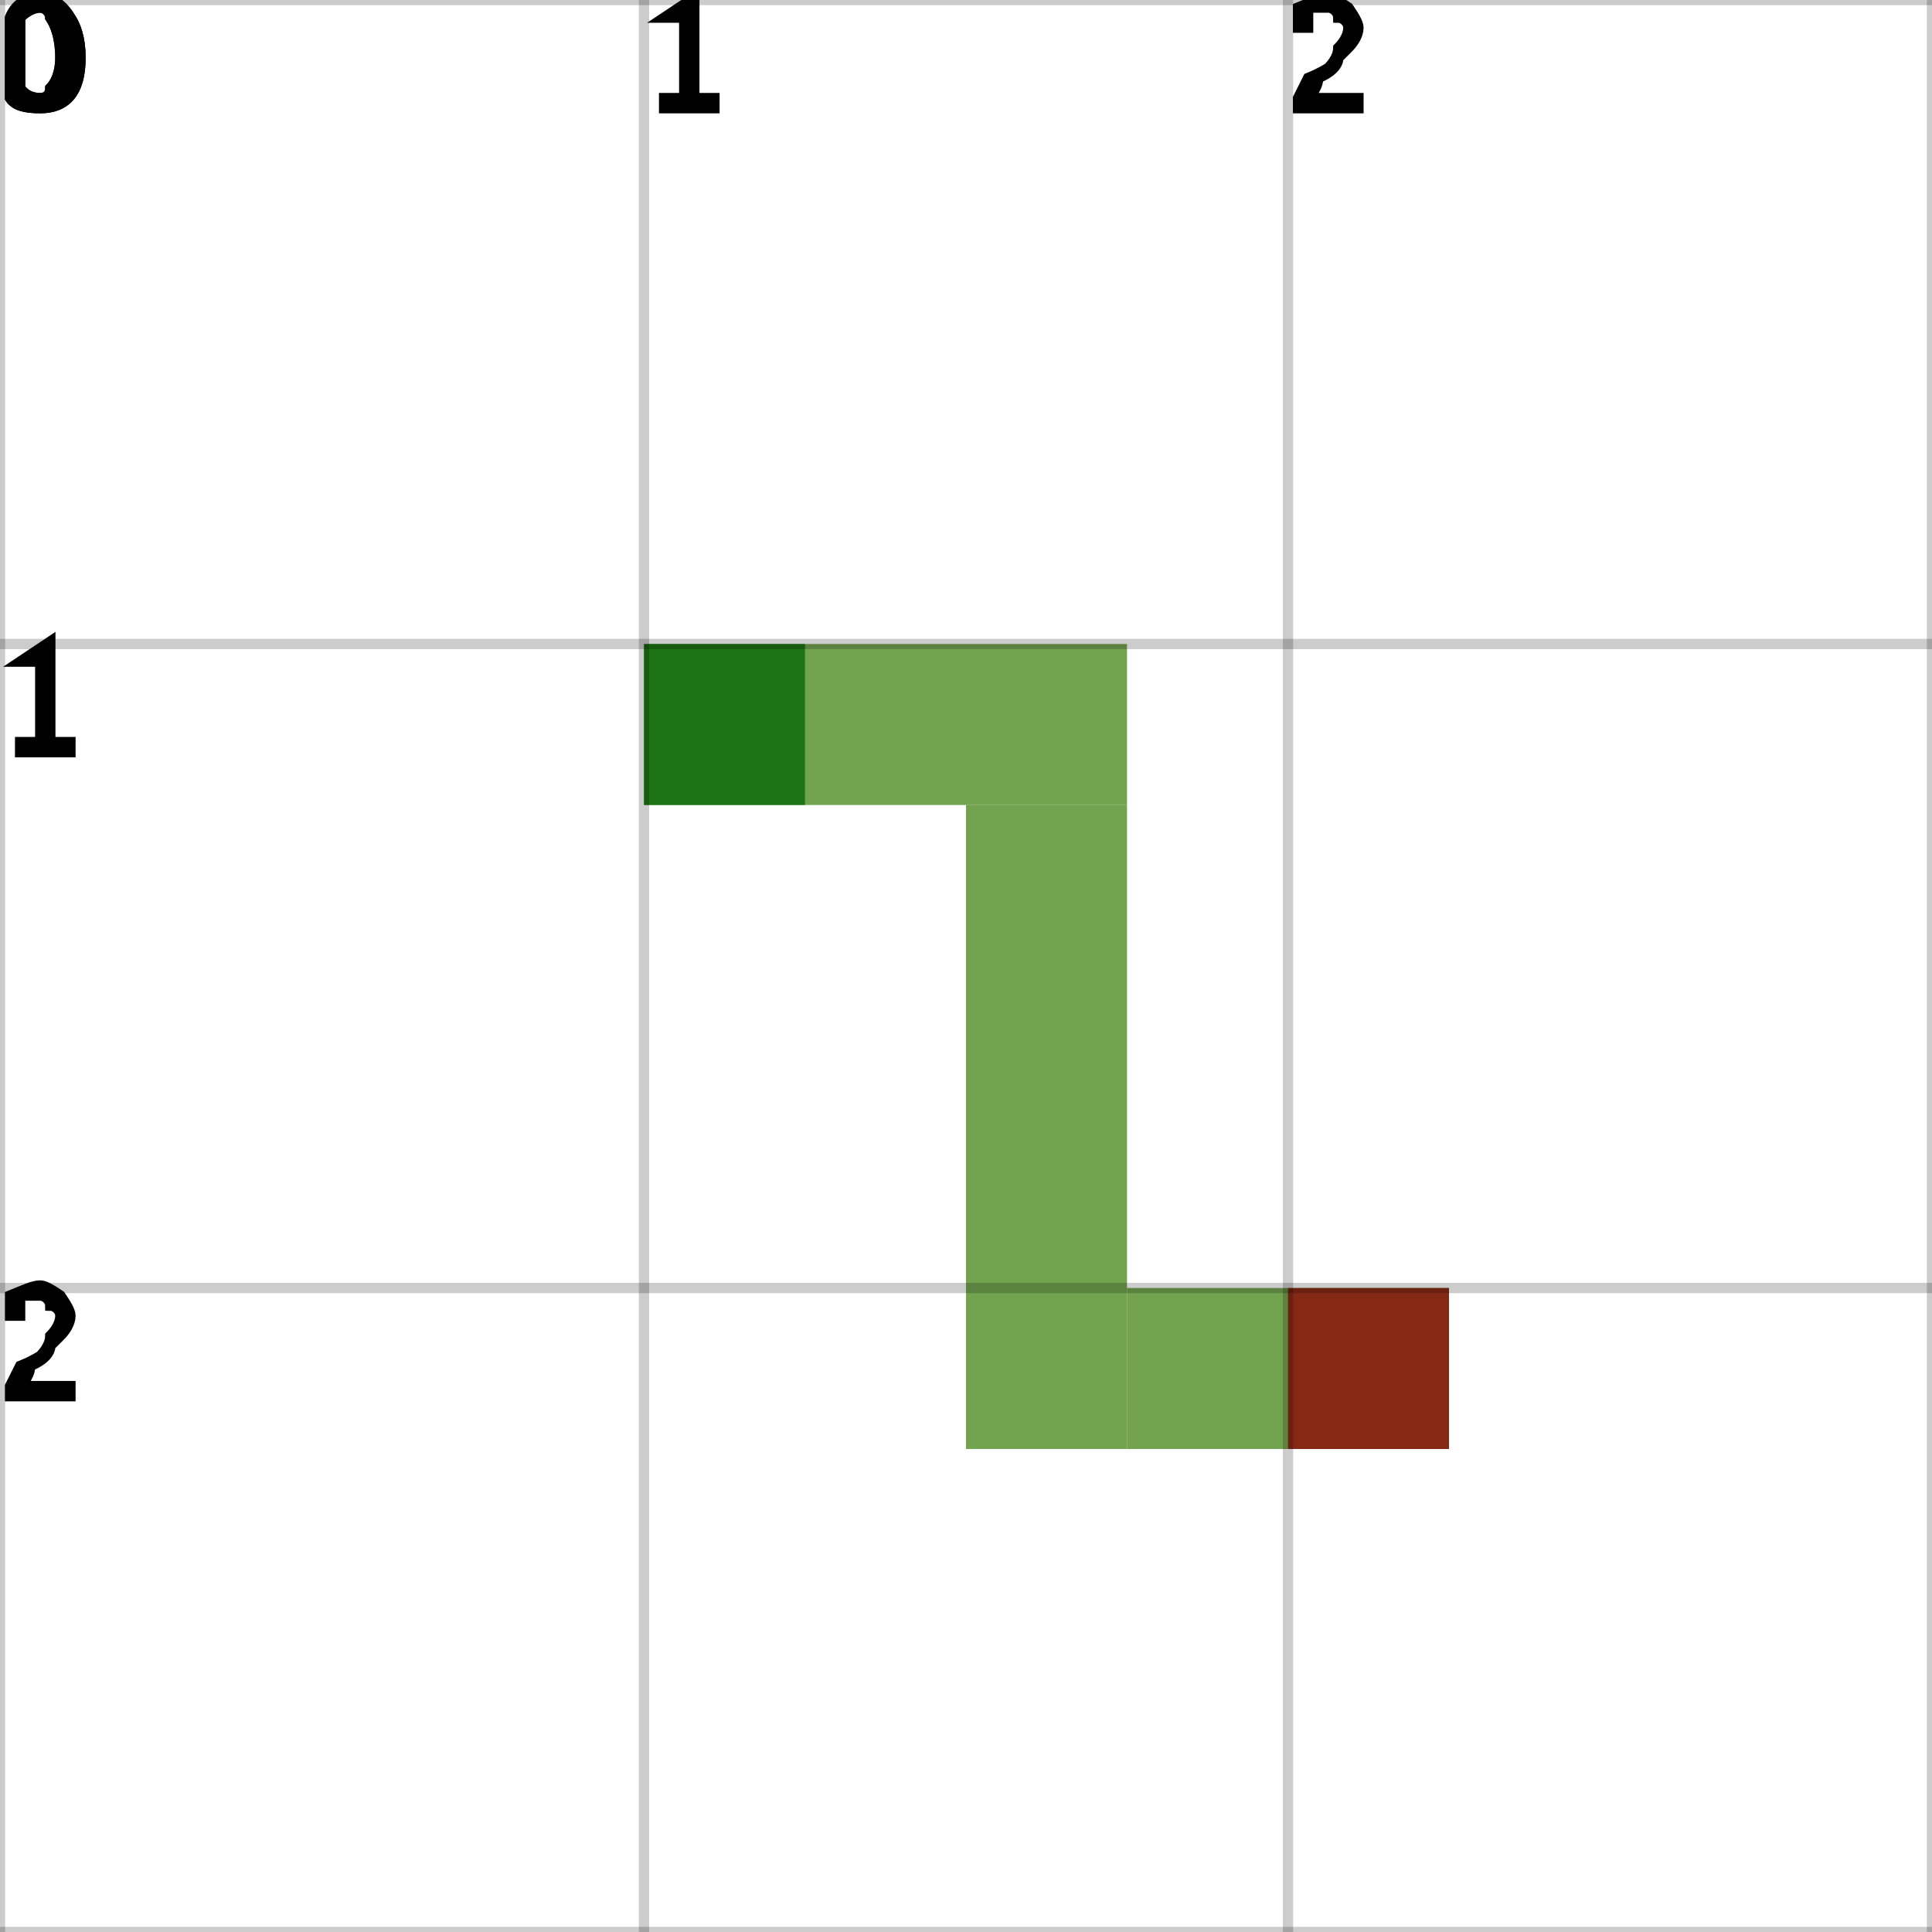
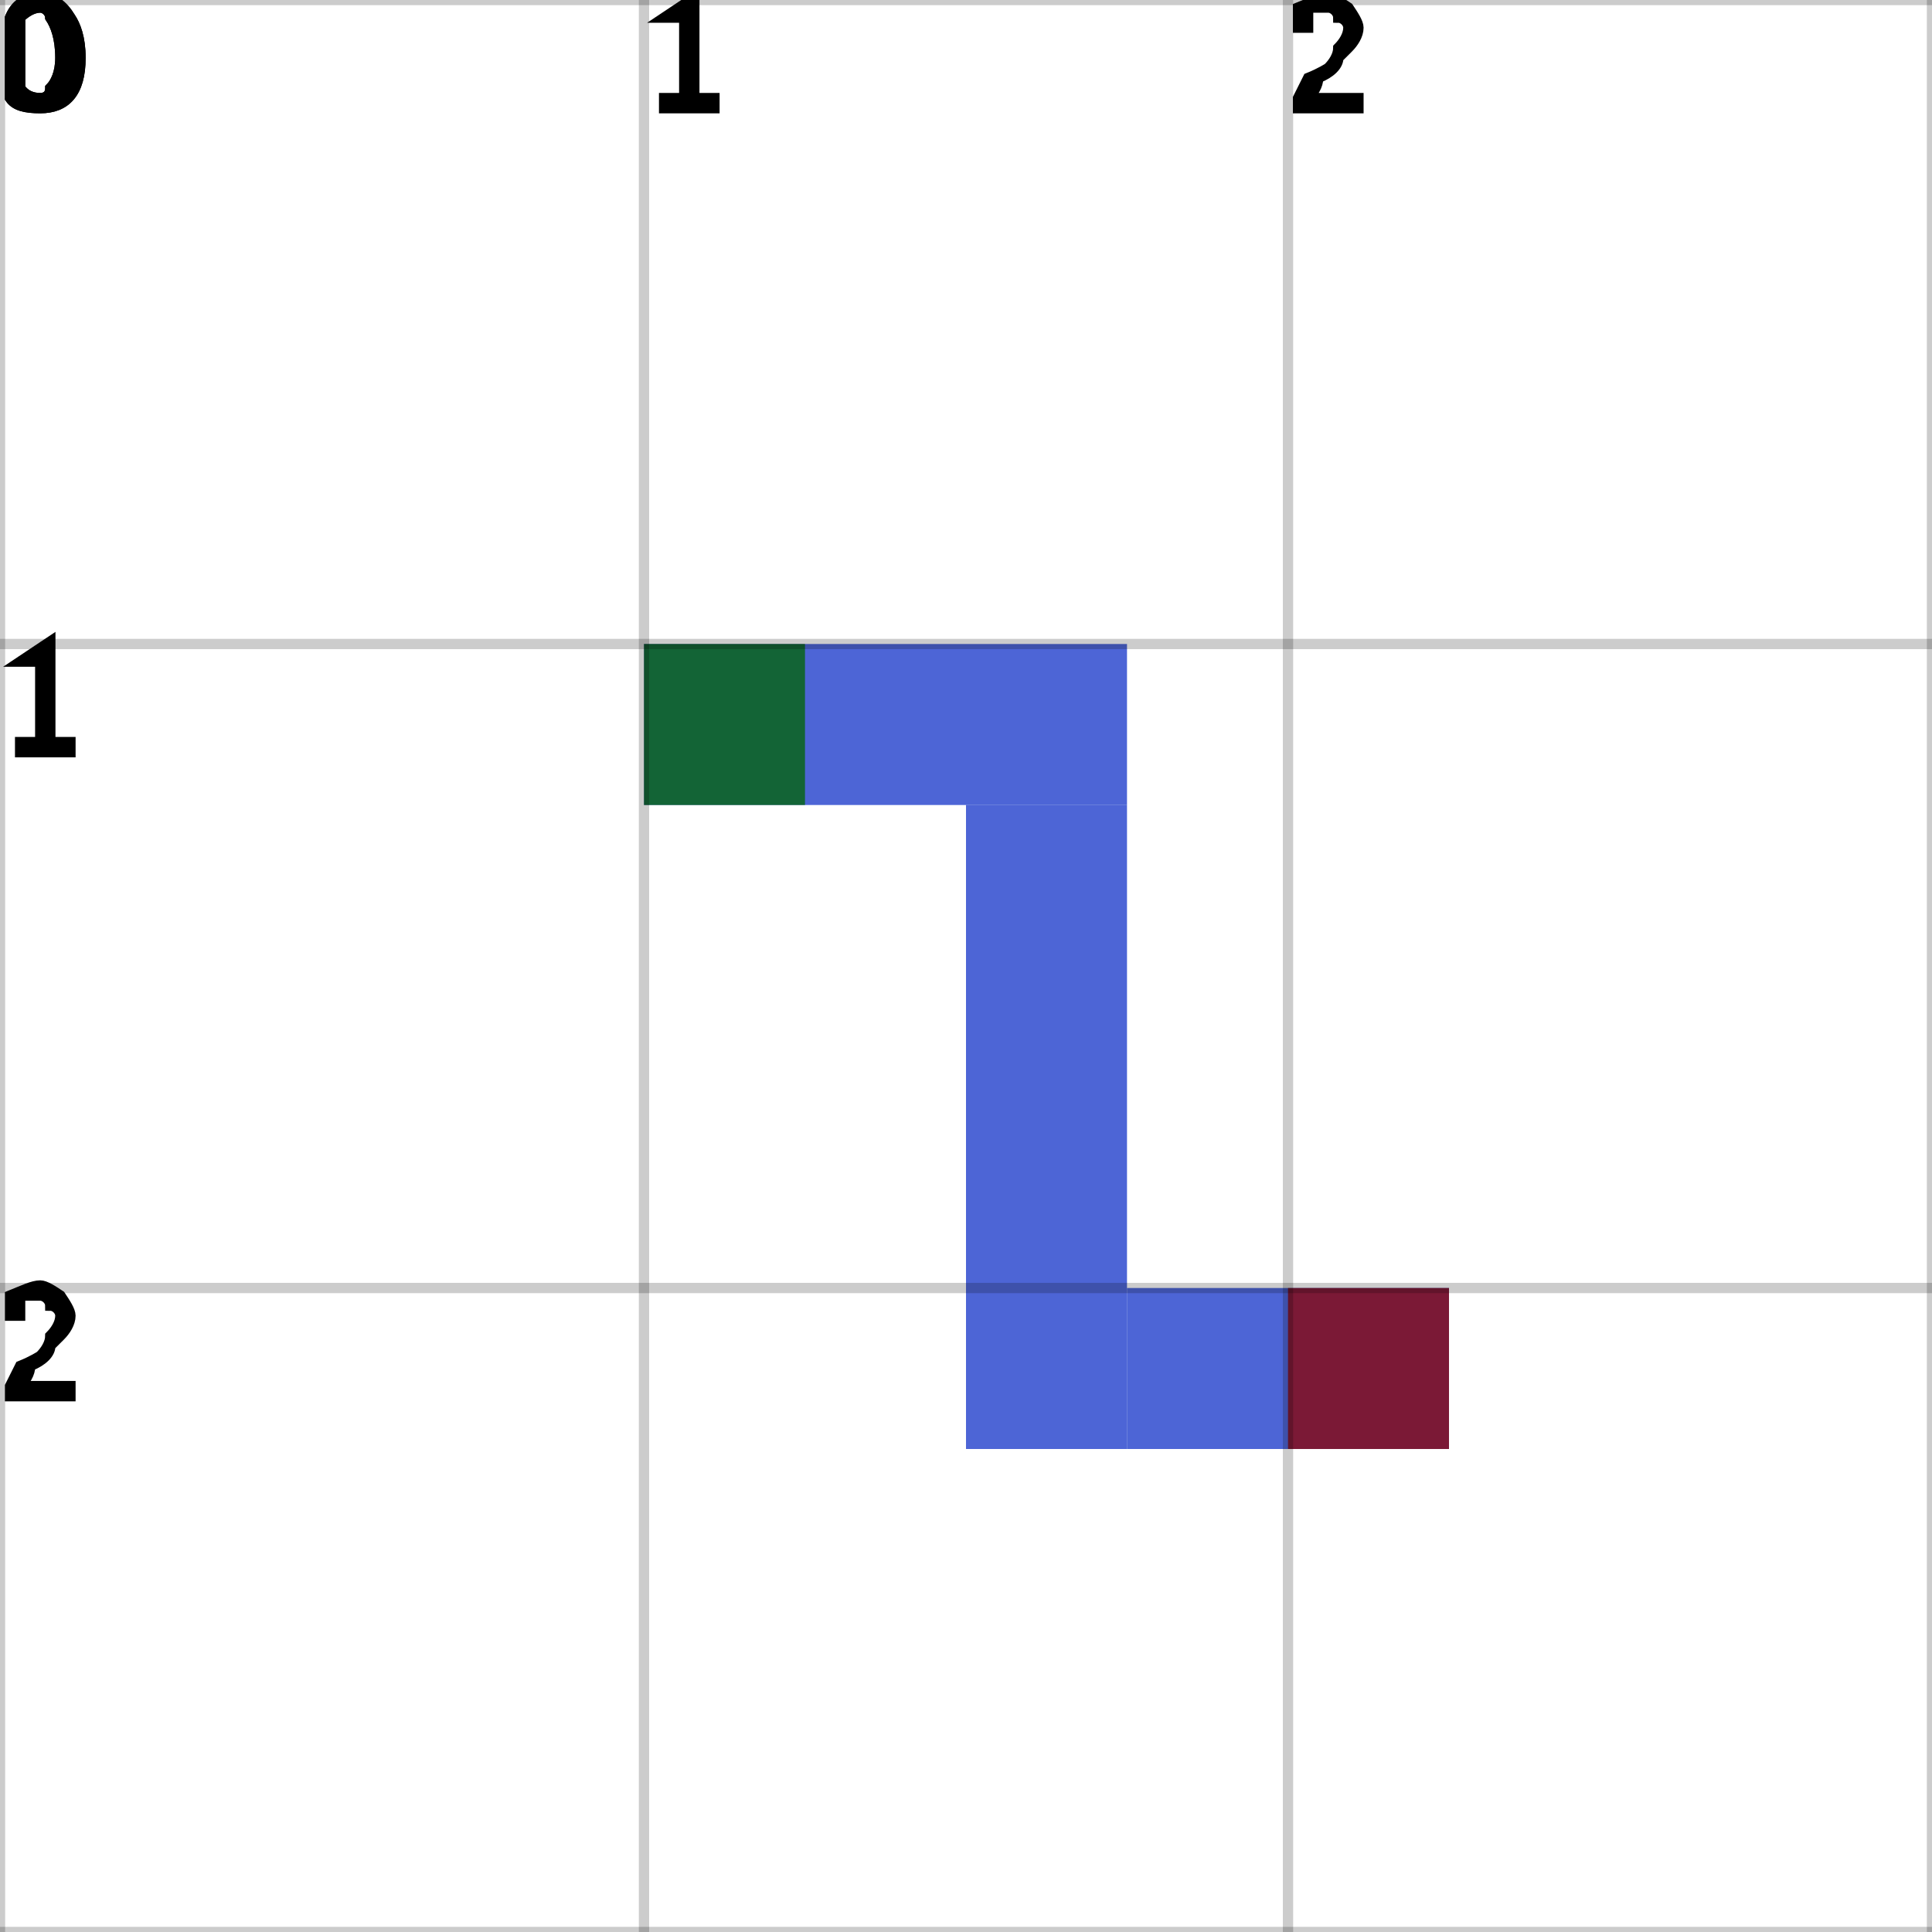
<svg xmlns="http://www.w3.org/2000/svg" height="100%" viewBox="0 0 3 3" width="100%" background-color="none">
-   <path d="M 1 1.25 L 1.75 1.25 L 1.75 1 L 1 1 Z" fill="#438614" opacity="0.75" stroke="transparent" stroke-width="0.5" />
-   <path d="M 1.75 1.25 L 1.5 1.25 L 1.5 2.25 L 1.75 2.25 Z" fill="#438614" opacity="0.75" stroke="transparent" stroke-width="0.5" />
-   <path d="M 1.75 2.25 L 2.25 2.25 L 2.25 2 L 1.75 2 Z" fill="#438614" opacity="0.75" stroke="transparent" stroke-width="0.5" />
+   <path d="M 1 1.25 L 1.75 1.25 L 1.75 1 L 1 1 Z" fill="#1232C8" opacity="0.75" stroke="transparent" stroke-width="0.5" />
+   <path d="M 1.75 1.25 L 1.5 1.25 L 1.5 2.25 L 1.75 2.25 Z" fill="#1232C8" opacity="0.75" stroke="transparent" stroke-width="0.5" />
+   <path d="M 1.75 2.25 L 2.25 2.25 L 2.25 2 L 1.75 2 Z" fill="#1232C8" opacity="0.75" stroke="transparent" stroke-width="0.5" />
  <rect fill="darkGreen" height="0.25" opacity="0.75" stroke="transparent" stroke-width="0.5" width="0.25" x="1" y="1" />
  <rect fill="darkRed" height="0.25" opacity="0.75" stroke="transparent" stroke-width="0.5" width="0.25" x="2" y="2" />
  <line dominant-baseline="hanging" fill="transparent" font-size="0.25" opacity="0.2" stroke="black" stroke-width="0.016" text-anchor="start" x1="0" x2="0" y1="0" y2="3" />
  <text dominant-baseline="hanging" fill="black" font-size="0.25" opacity="1" stroke="black" stroke-width="0.016" text-anchor="start" x="0" y="0">0</text>
  <line dominant-baseline="hanging" fill="transparent" font-size="0.25" opacity="0.2" stroke="black" stroke-width="0.016" text-anchor="start" x1="1" x2="1" y1="0" y2="3" />
  <text dominant-baseline="hanging" fill="black" font-size="0.25" opacity="1" stroke="black" stroke-width="0.016" text-anchor="start" x="1" y="0">1</text>
  <line dominant-baseline="hanging" fill="transparent" font-size="0.25" opacity="0.2" stroke="black" stroke-width="0.016" text-anchor="start" x1="2" x2="2" y1="0" y2="3" />
  <text dominant-baseline="hanging" fill="black" font-size="0.25" opacity="1" stroke="black" stroke-width="0.016" text-anchor="start" x="2" y="0">2</text>
  <line dominant-baseline="hanging" fill="transparent" font-size="0.25" opacity="0.2" stroke="black" stroke-width="0.016" text-anchor="start" x1="3" x2="3" y1="0" y2="3" />
  <line dominant-baseline="hanging" fill="transparent" font-size="0.25" opacity="0.2" stroke="black" stroke-width="0.016" text-anchor="start" x1="0" x2="3" y1="0" y2="0" />
  <text dominant-baseline="hanging" fill="black" font-size="0.25" opacity="1" stroke="black" stroke-width="0.016" text-anchor="start" x="0" y="0">0</text>
  <line dominant-baseline="hanging" fill="transparent" font-size="0.25" opacity="0.2" stroke="black" stroke-width="0.016" text-anchor="start" x1="0" x2="3" y1="1" y2="1" />
  <text dominant-baseline="hanging" fill="black" font-size="0.25" opacity="1" stroke="black" stroke-width="0.016" text-anchor="start" x="0" y="1">1</text>
  <line dominant-baseline="hanging" fill="transparent" font-size="0.25" opacity="0.2" stroke="black" stroke-width="0.016" text-anchor="start" x1="0" x2="3" y1="2" y2="2" />
  <text dominant-baseline="hanging" fill="black" font-size="0.25" opacity="1" stroke="black" stroke-width="0.016" text-anchor="start" x="0" y="2">2</text>
  <line dominant-baseline="hanging" fill="transparent" font-size="0.25" opacity="0.2" stroke="black" stroke-width="0.016" text-anchor="start" x1="0" x2="3" y1="3" y2="3" />
</svg>
